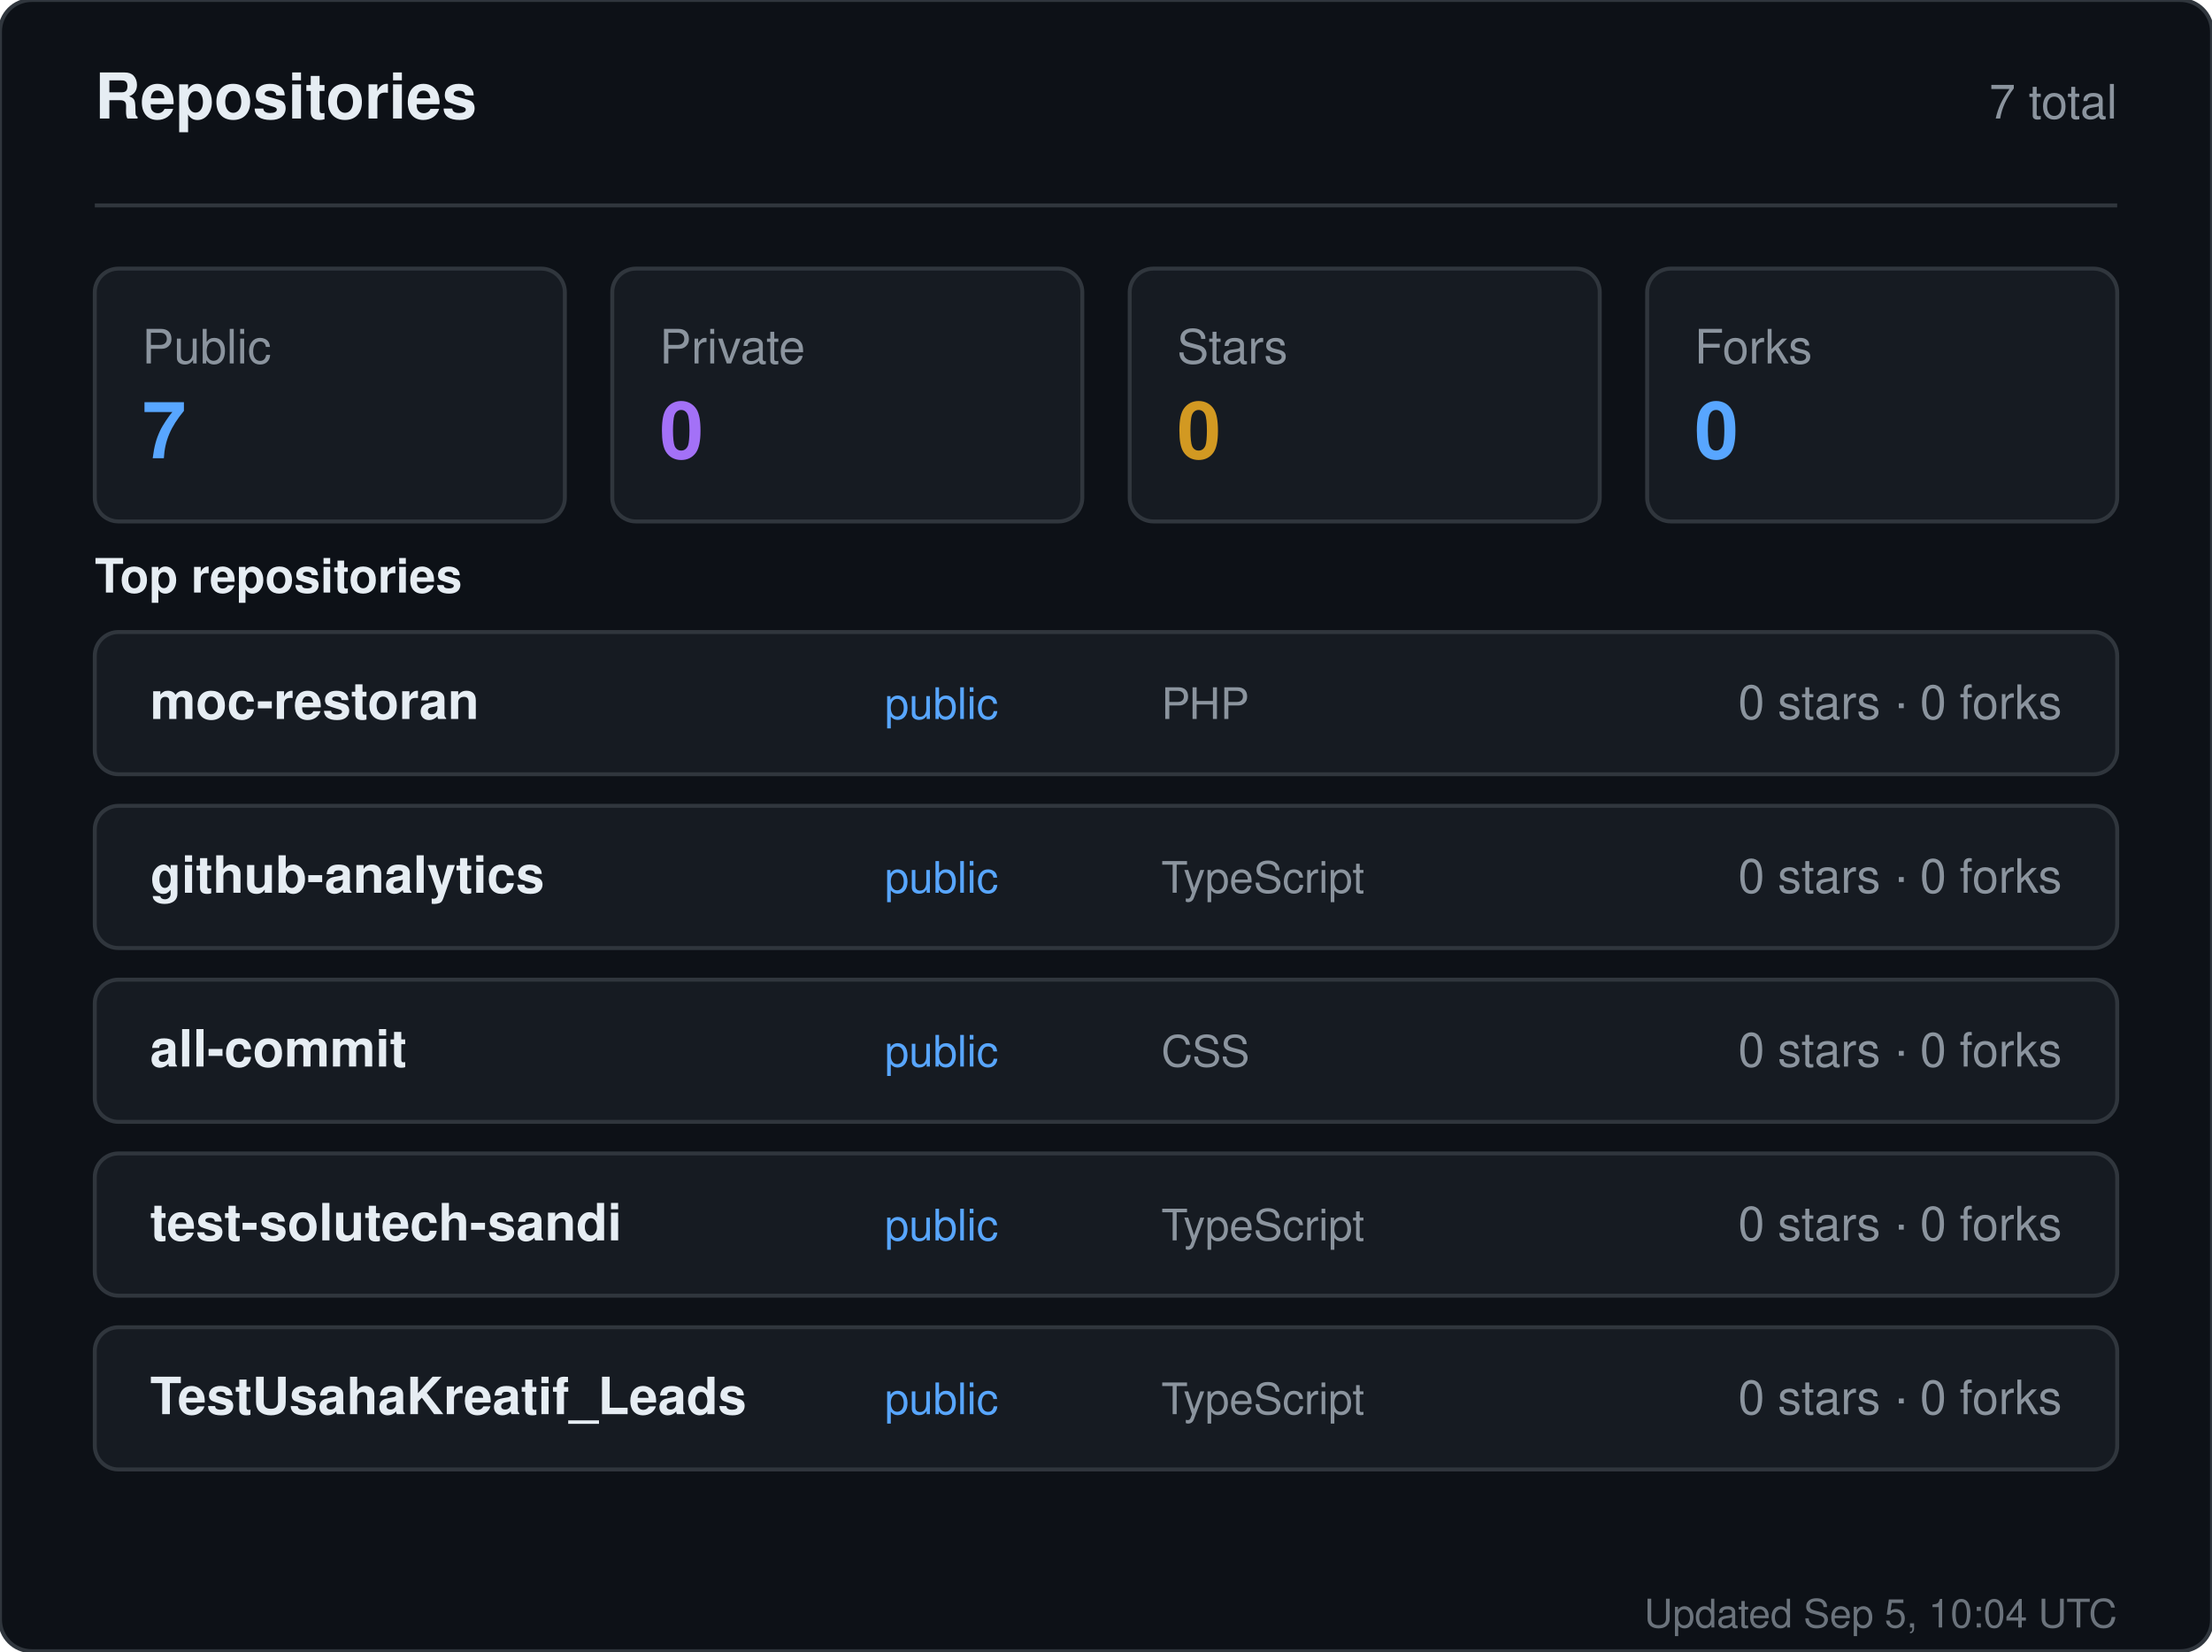
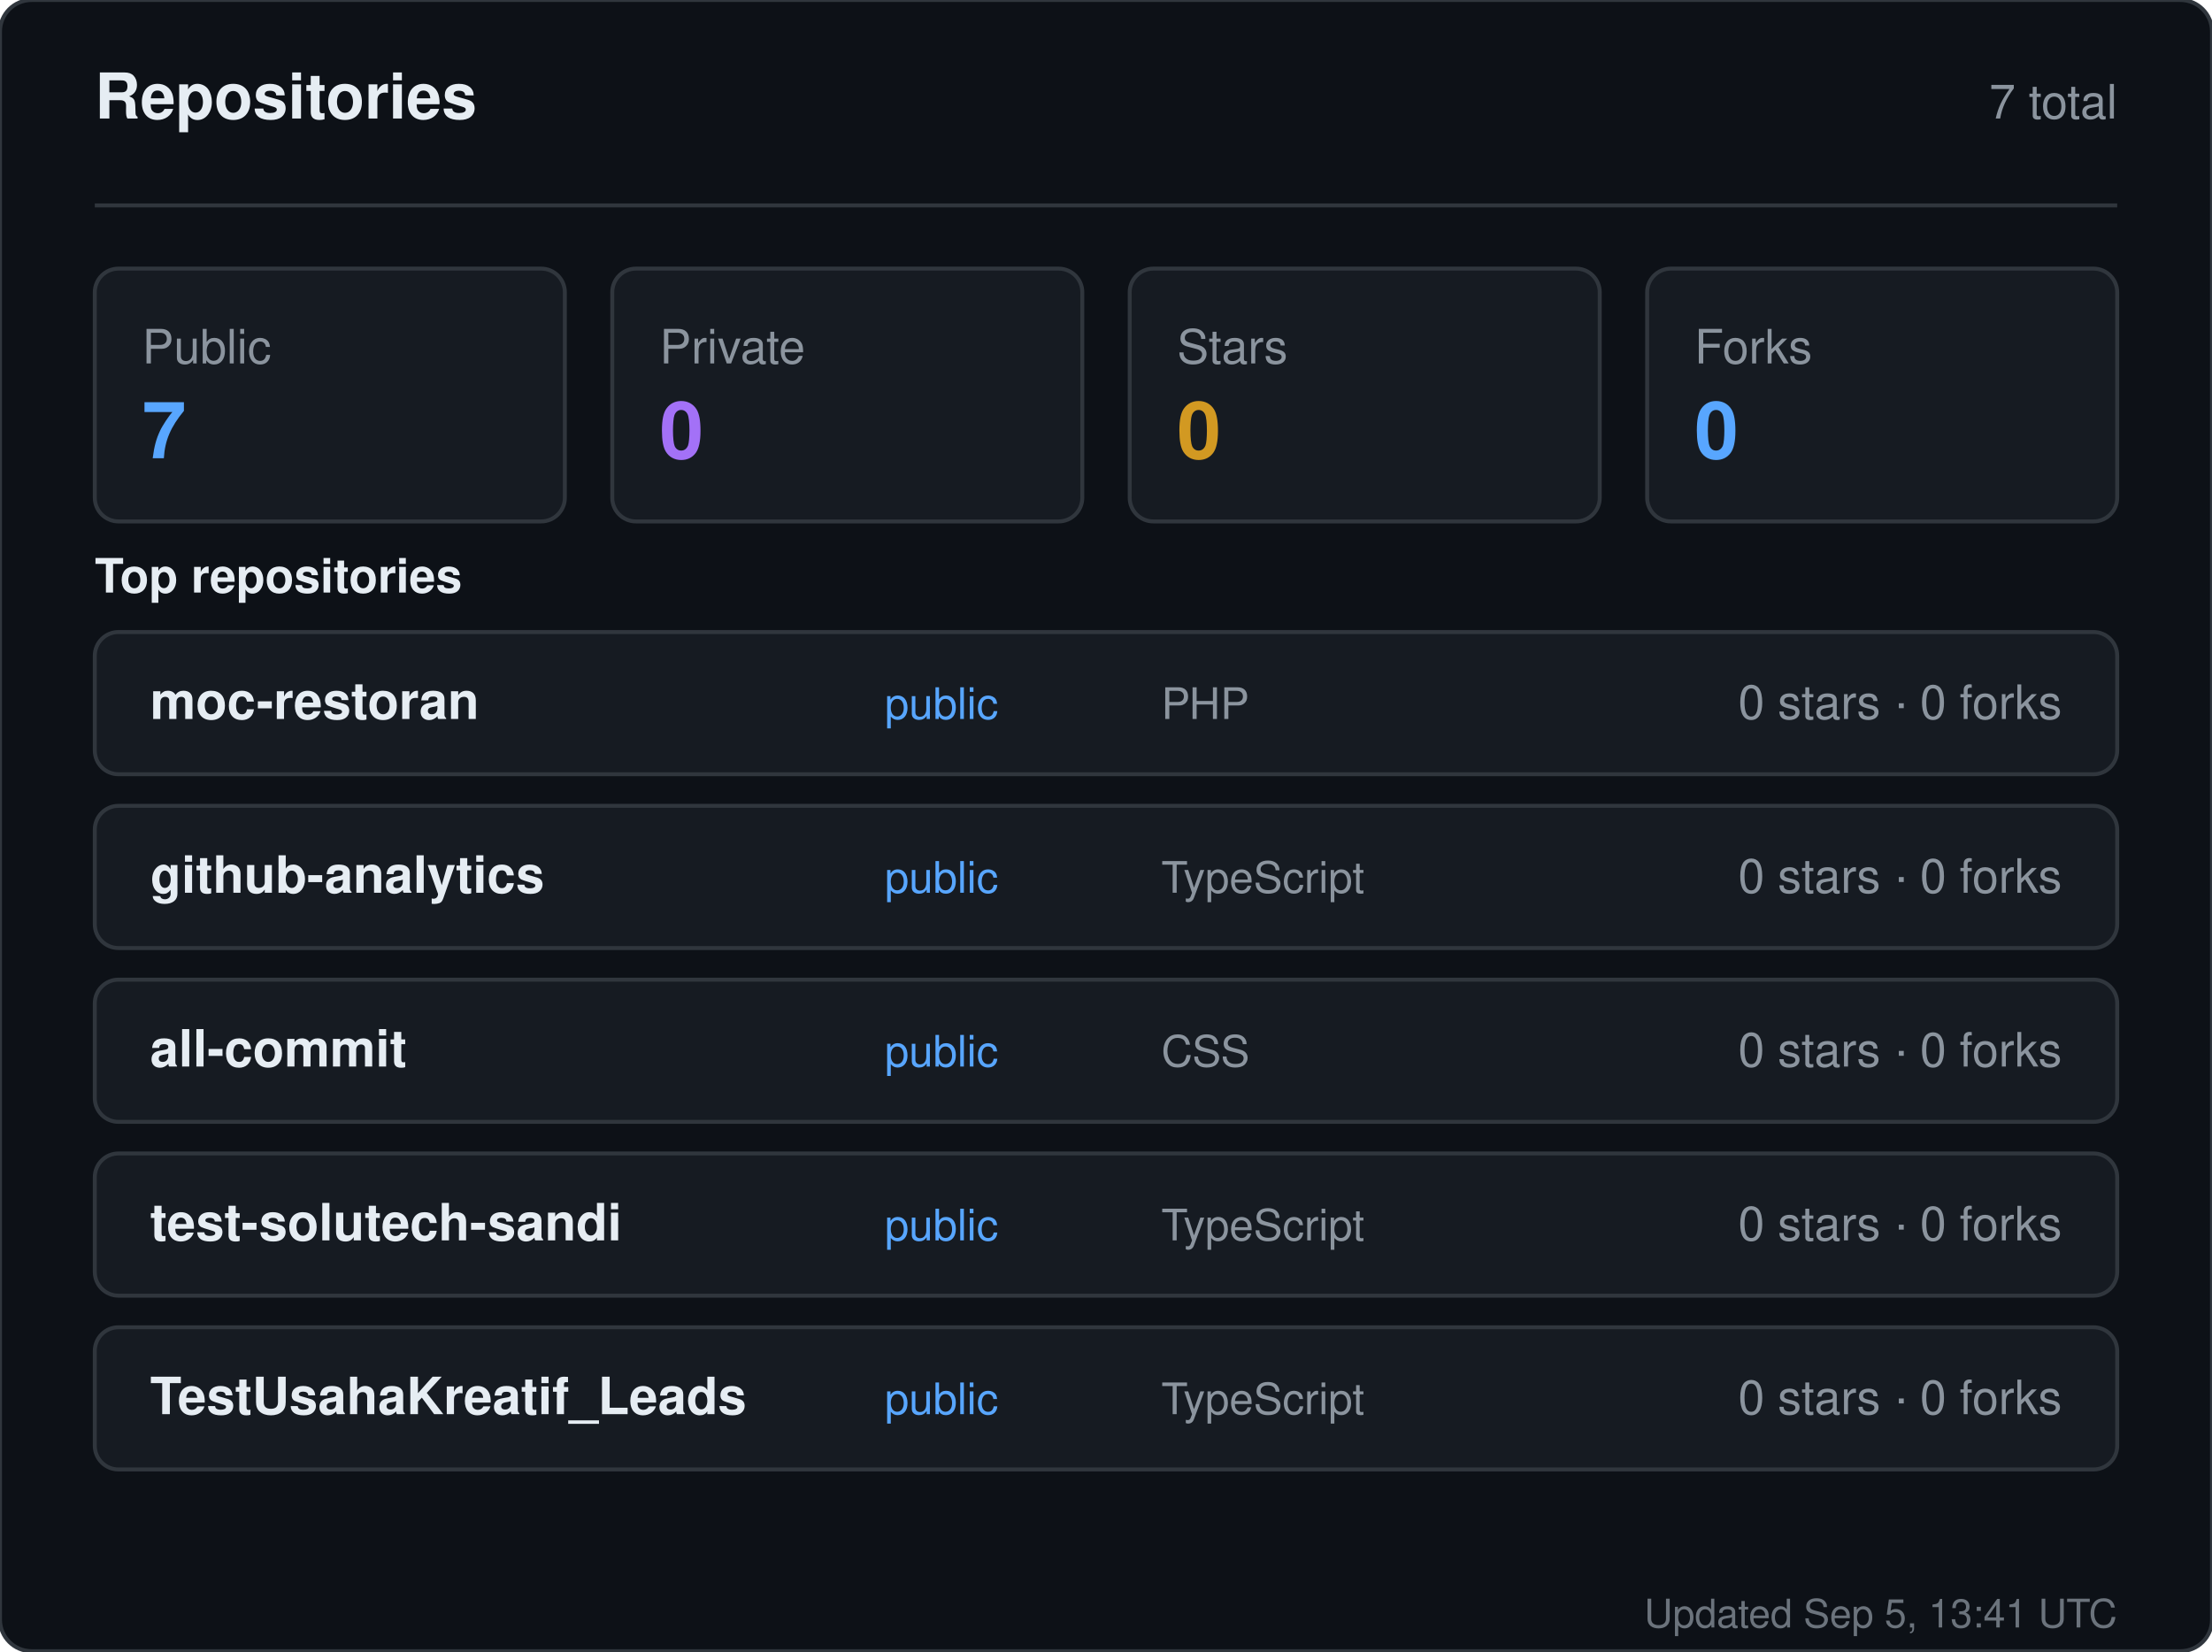
<svg xmlns="http://www.w3.org/2000/svg" width="560" height="418" viewBox="0 0 560 418" role="img" aria-label="Repositories for sandiirawan12">
  <rect width="560" height="418" rx="8" fill="#0d1117" stroke="#30363d" />
  <g font-family="-apple-system, BlinkMacSystemFont, Segoe UI, Helvetica, Arial, sans-serif">
    <text x="24" y="30" fill="#e6edf3" font-size="16" font-weight="700">Repositories</text>
    <text x="536" y="30" fill="#8b949e" font-size="12" text-anchor="end">7 total</text>
    <line x1="24" y1="52" x2="536" y2="52" stroke="#30363d" />
    <rect x="24" y="68" width="119" height="64" rx="6" fill="#161b22" stroke="#30363d" />
    <text x="36" y="92" fill="#8b949e" font-size="12">Public</text>
    <text x="36" y="116" fill="#58a6ff" font-size="20" font-weight="700">7</text>
    <rect x="155" y="68" width="119" height="64" rx="6" fill="#161b22" stroke="#30363d" />
    <text x="167" y="92" fill="#8b949e" font-size="12">Private</text>
    <text x="167" y="116" fill="#a371f7" font-size="20" font-weight="700">0</text>
    <rect x="286" y="68" width="119" height="64" rx="6" fill="#161b22" stroke="#30363d" />
    <text x="298" y="92" fill="#8b949e" font-size="12">Stars</text>
    <text x="298" y="116" fill="#d29922" font-size="20" font-weight="700">0</text>
    <rect x="417" y="68" width="119" height="64" rx="6" fill="#161b22" stroke="#30363d" />
    <text x="429" y="92" fill="#8b949e" font-size="12">Forks</text>
    <text x="429" y="116" fill="#58a6ff" font-size="20" font-weight="700">0</text>
    <text x="24" y="150" fill="#e6edf3" font-size="12" font-weight="600">Top repositories</text>
    <rect x="24" y="160" width="512" height="36" rx="6" fill="#161b22" stroke="#30363d" />
    <text x="38" y="182" fill="#e6edf3" font-size="13" font-weight="600">moc-restoran</text>
    <text x="224" y="182" fill="#58a6ff" font-size="11">public</text>
    <text x="294" y="182" fill="#8b949e" font-size="11">PHP</text>
    <text x="522" y="182" fill="#8b949e" font-size="12" text-anchor="end">0 stars · 0 forks</text>
    <rect x="24" y="204" width="512" height="36" rx="6" fill="#161b22" stroke="#30363d" />
    <text x="38" y="226" fill="#e6edf3" font-size="13" font-weight="600">github-analytics</text>
    <text x="224" y="226" fill="#58a6ff" font-size="11">public</text>
    <text x="294" y="226" fill="#8b949e" font-size="11">TypeScript</text>
    <text x="522" y="226" fill="#8b949e" font-size="12" text-anchor="end">0 stars · 0 forks</text>
    <rect x="24" y="248" width="512" height="36" rx="6" fill="#161b22" stroke="#30363d" />
    <text x="38" y="270" fill="#e6edf3" font-size="13" font-weight="600">all-commit</text>
    <text x="224" y="270" fill="#58a6ff" font-size="11">public</text>
    <text x="294" y="270" fill="#8b949e" font-size="11">CSS</text>
    <text x="522" y="270" fill="#8b949e" font-size="12" text-anchor="end">0 stars · 0 forks</text>
    <rect x="24" y="292" width="512" height="36" rx="6" fill="#161b22" stroke="#30363d" />
    <text x="38" y="314" fill="#e6edf3" font-size="13" font-weight="600">test-solutech-sandi</text>
    <text x="224" y="314" fill="#58a6ff" font-size="11">public</text>
    <text x="294" y="314" fill="#8b949e" font-size="11">TypeScript</text>
    <text x="522" y="314" fill="#8b949e" font-size="12" text-anchor="end">0 stars · 0 forks</text>
    <rect x="24" y="336" width="512" height="36" rx="6" fill="#161b22" stroke="#30363d" />
    <text x="38" y="358" fill="#e6edf3" font-size="13" font-weight="600">TestUsahaKreatif_Leads</text>
    <text x="224" y="358" fill="#58a6ff" font-size="11">public</text>
    <text x="294" y="358" fill="#8b949e" font-size="11">TypeScript</text>
    <text x="522" y="358" fill="#8b949e" font-size="12" text-anchor="end">0 stars · 0 forks</text>
-     <text x="536" y="412" fill="#8b949e" font-size="10" text-anchor="end" opacity="0.75">Updated Sep 5, 10:04 UTC</text>
+     <text x="536" y="412" fill="#8b949e" font-size="10" text-anchor="end" opacity="0.75">Updated Sep 5, 13:41 UTC</text>
  </g>
</svg>
